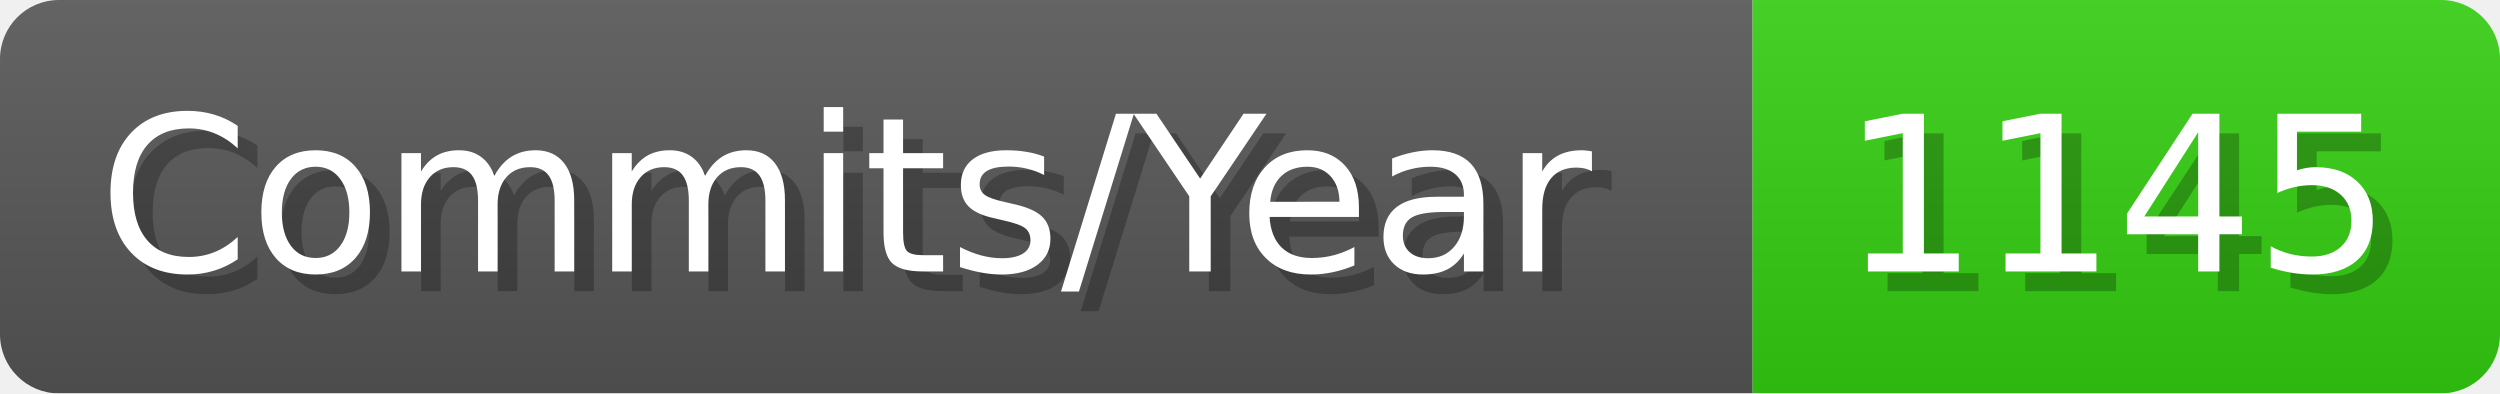
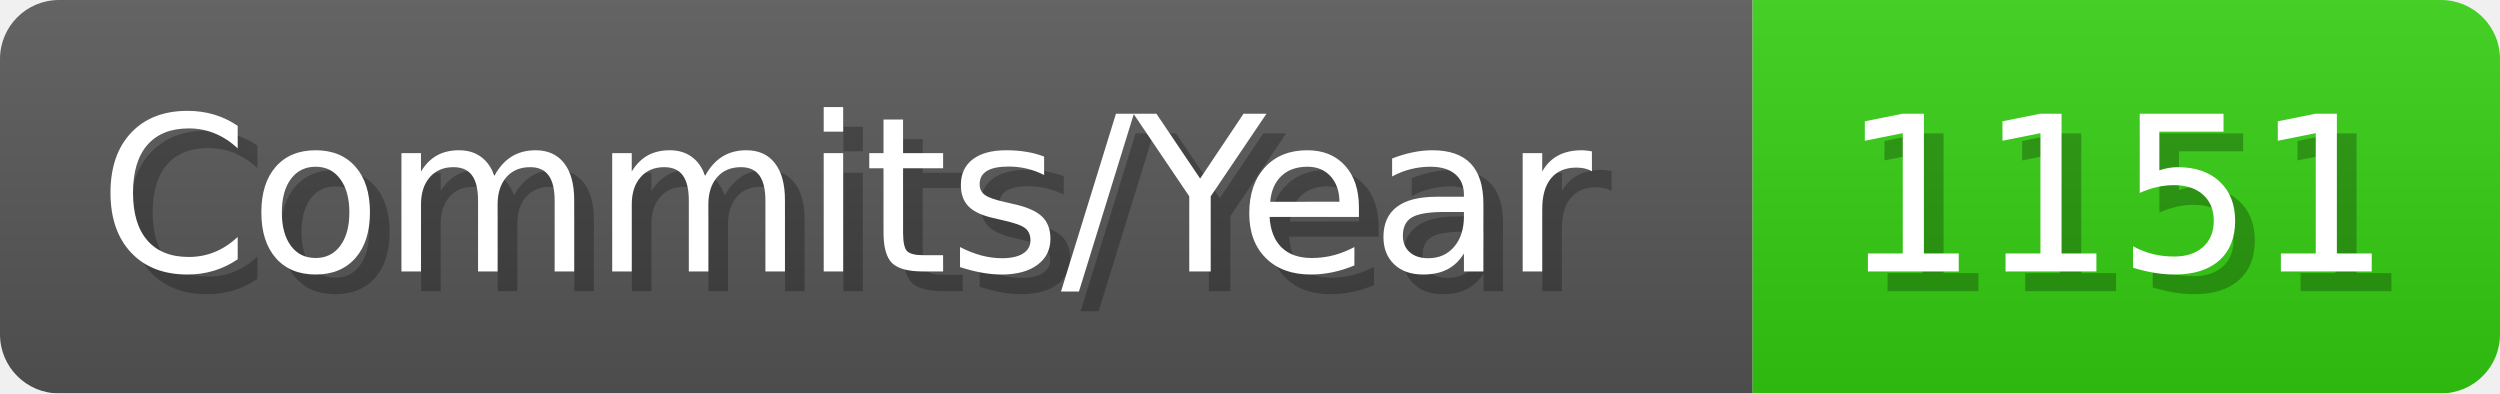
- <svg xmlns="http://www.w3.org/2000/svg" width="127.1" height="20" viewBox="0 0 1271 200" role="img" aria-label="Commits/Year: 1145">
+ <svg xmlns="http://www.w3.org/2000/svg" width="127.1" height="20" viewBox="0 0 1271 200" role="img" aria-label="Commits/Year: 1151">
  <linearGradient id="aUPdi" x2="0" y2="100%">
    <stop offset="0" stop-opacity=".1" stop-color="#EEE" />
    <stop offset="1" stop-opacity=".1" />
  </linearGradient>
  <mask id="WfAiQ">
    <rect width="1271" height="200" rx="30" fill="#FFF" />
  </mask>
  <g mask="url(#WfAiQ)">
    <rect width="891" height="200" fill="#555" />
    <rect width="380" height="200" fill="#3C1" x="891" />
    <rect width="1271" height="200" fill="url(#aUPdi)" />
  </g>
  <g aria-hidden="true" fill="#fff" text-anchor="start" font-family="Verdana,DejaVu Sans,sans-serif" font-size="110">
    <text x="60" y="148" textLength="791" fill="#000" opacity="0.25">Commits/Year</text>
    <text x="50" y="138" textLength="791">Commits/Year</text>
-     <text x="946" y="148" textLength="280" fill="#000" opacity="0.25">1145</text>
-     <text x="936" y="138" textLength="280">1145</text>
+     <text x="946" y="148" textLength="280" fill="#000" opacity="0.25">1151</text>
+     <text x="936" y="138" textLength="280">1151</text>
  </g>
</svg>
